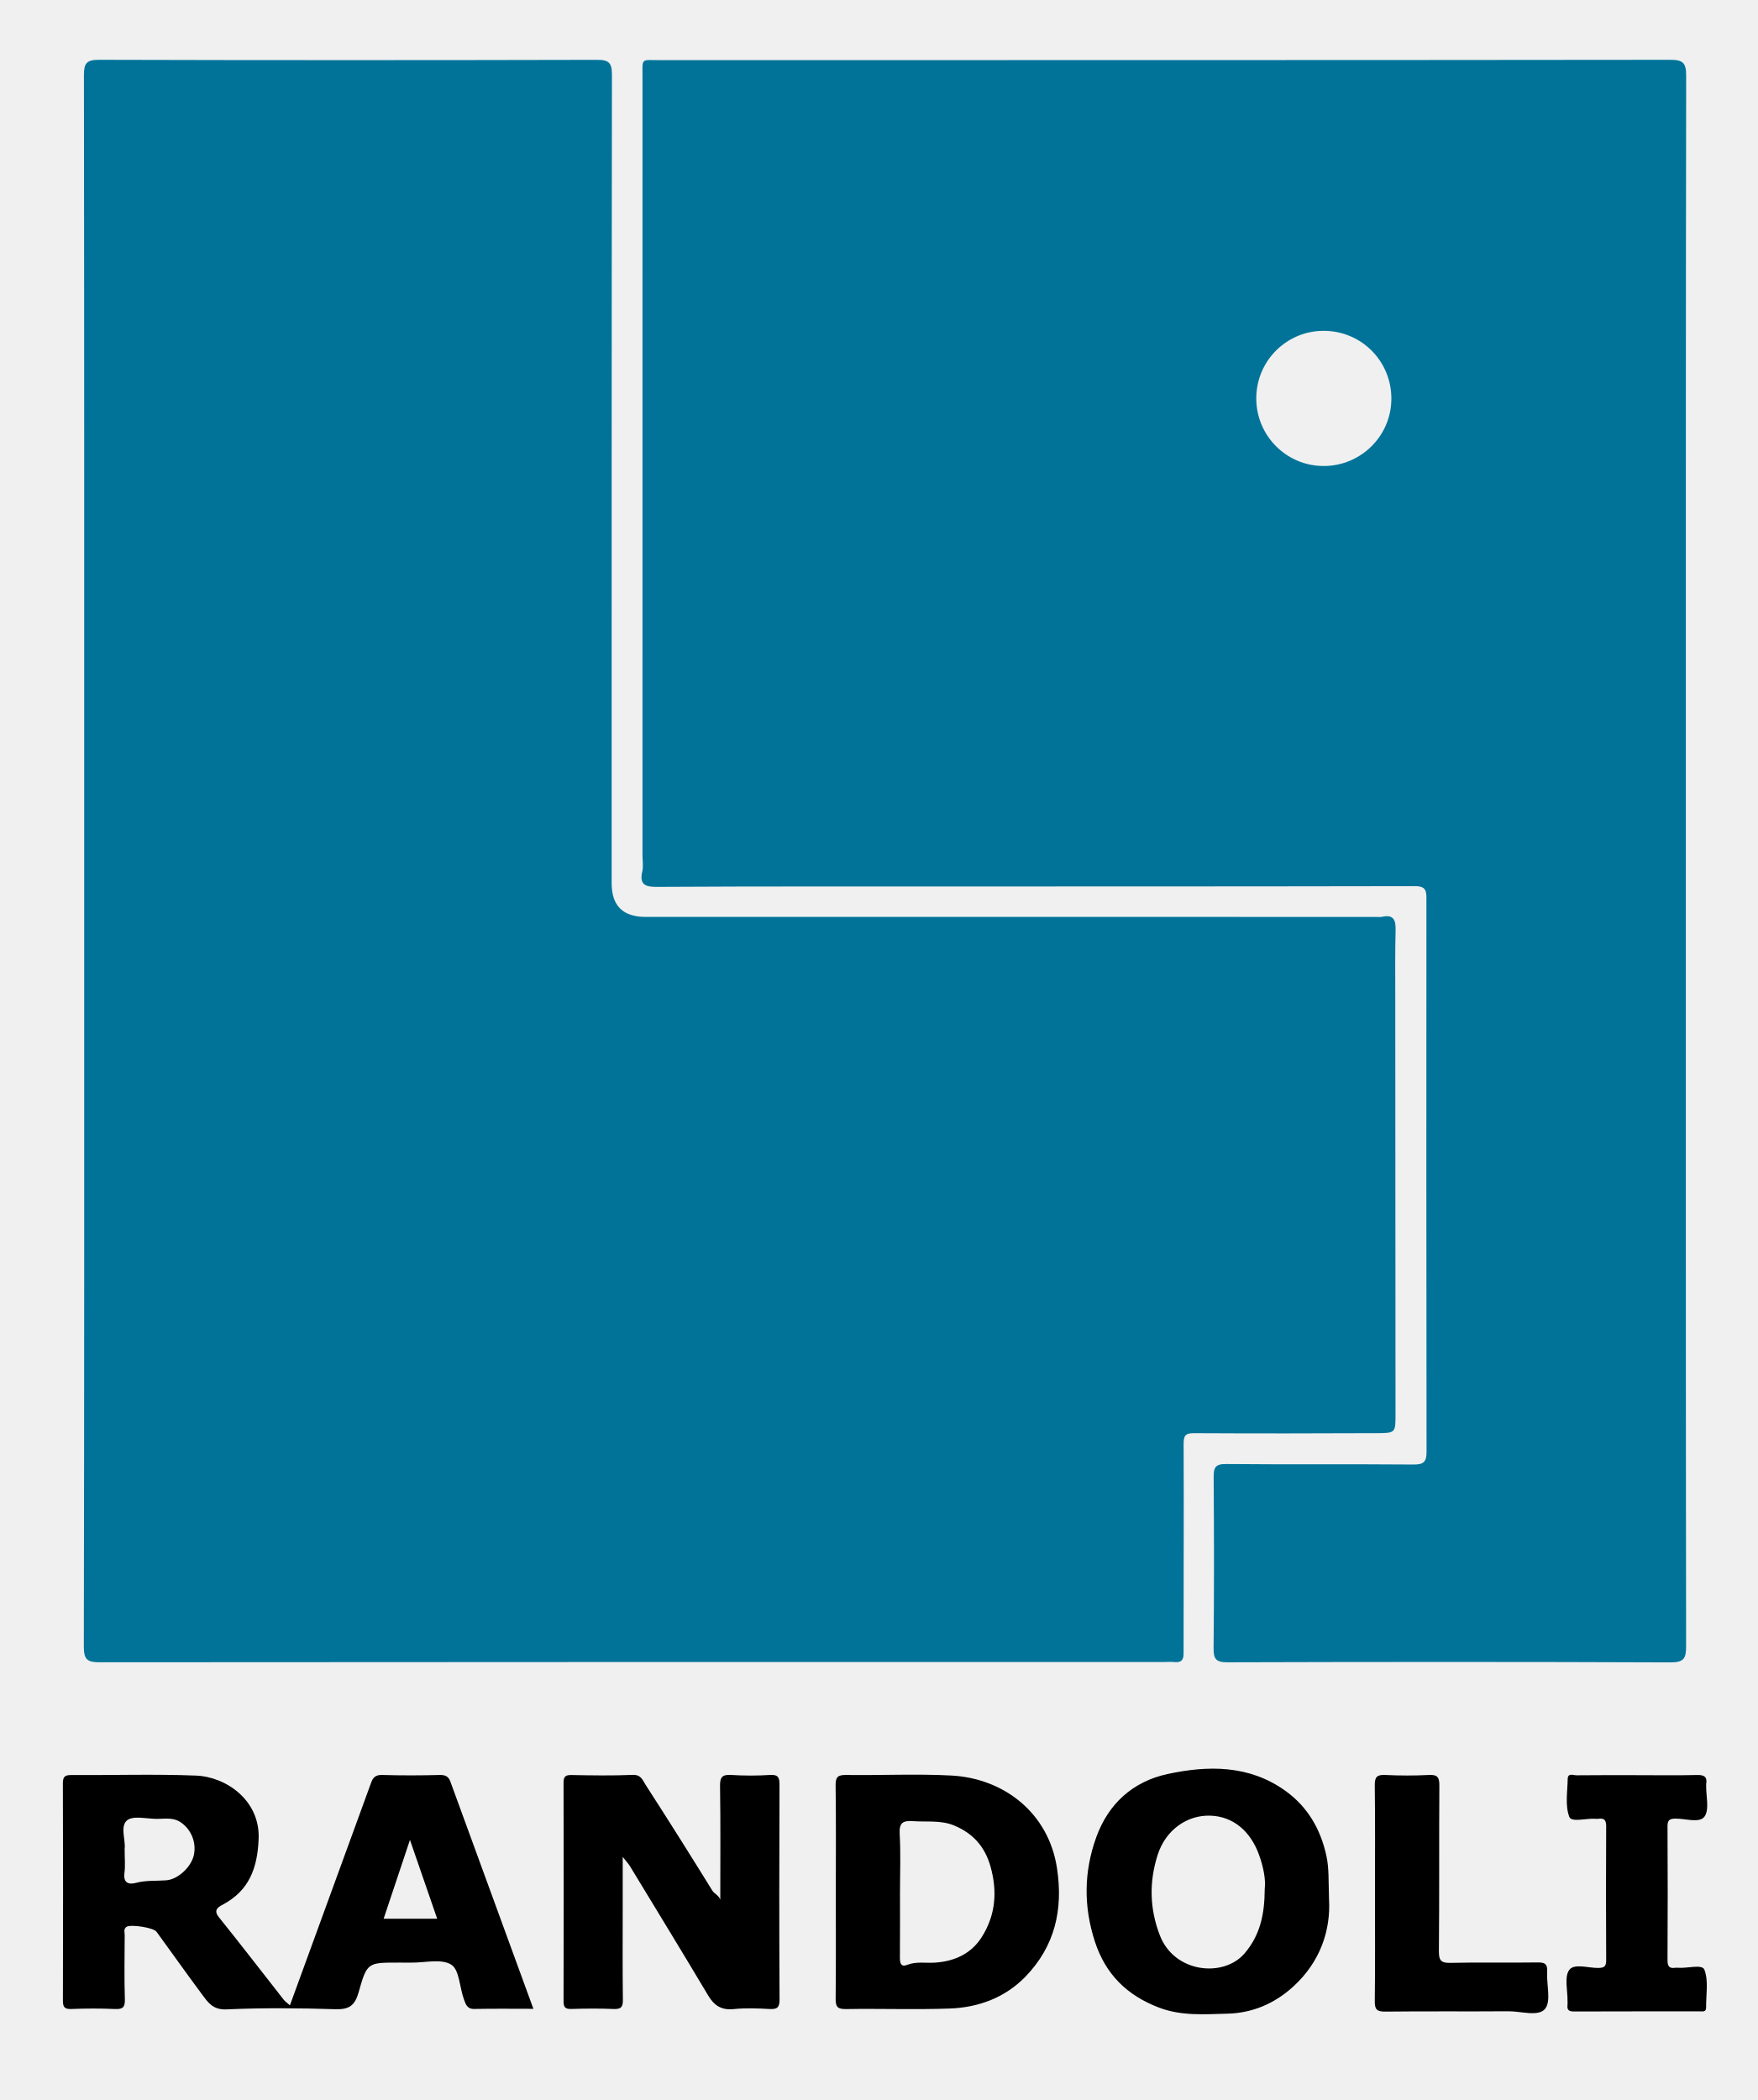
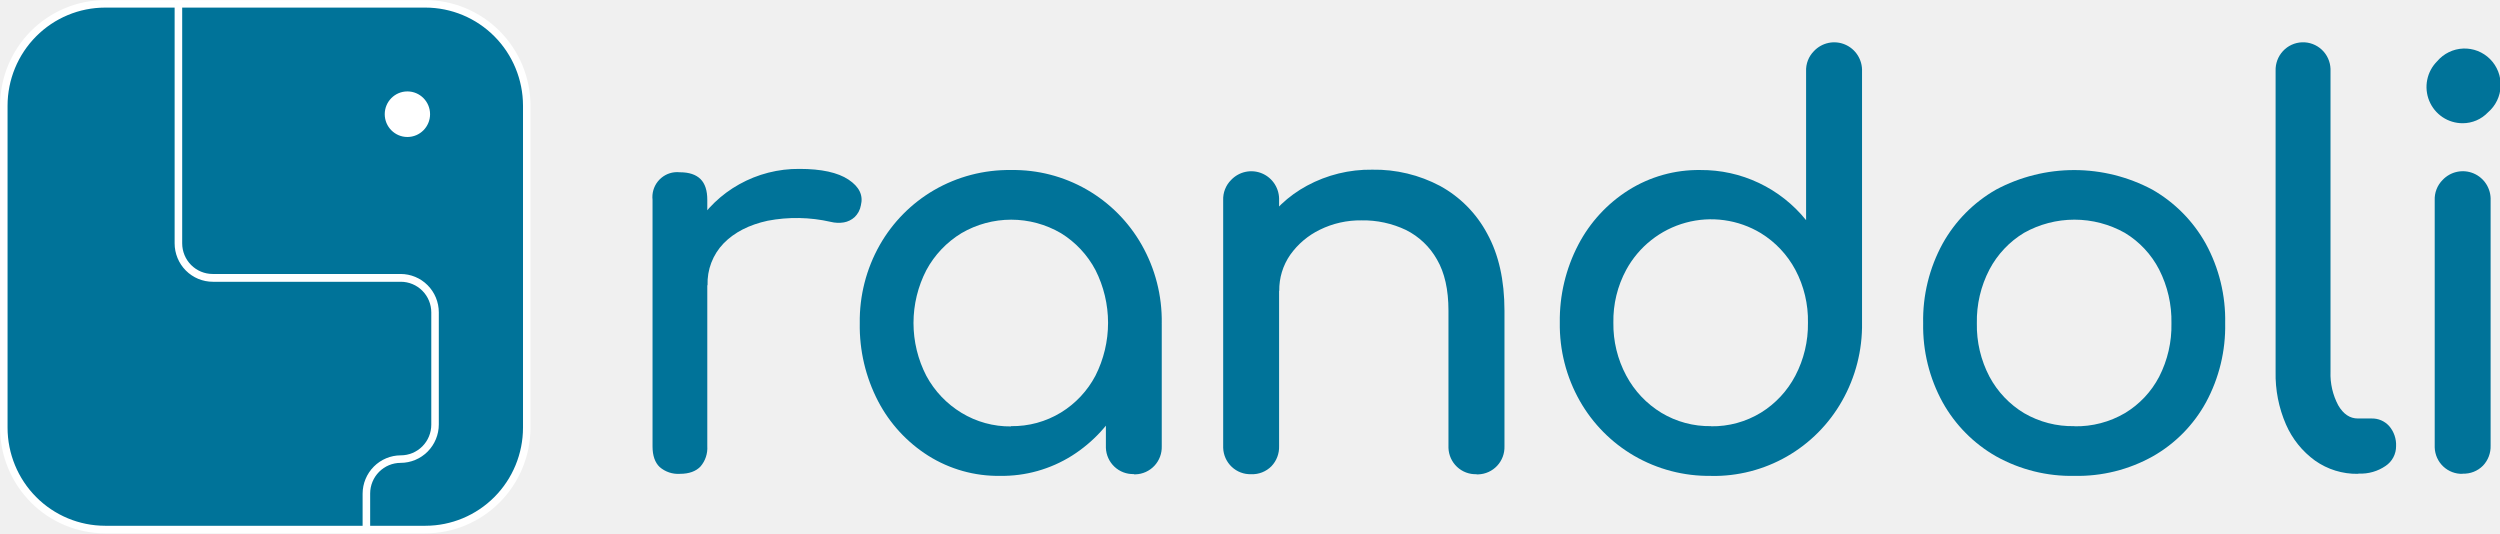
- <svg xmlns="http://www.w3.org/2000/svg" id="Layer_1" viewBox="0 0 334.855 400">
+ <svg xmlns="http://www.w3.org/2000/svg" width="525" height="112" viewBox="0 0 525 112" fill="none">
+   <g clip-path="url(#clip0_678_455)">
+     <path d="M142.796 99.505C141.241 99.611 139.708 99.097 138.527 98.074C137.531 97.123 137.033 95.671 137.033 93.733V41.963C136.957 41.28 137.015 40.588 137.205 39.928C137.395 39.267 137.712 38.651 138.139 38.113C138.566 37.576 139.094 37.128 139.693 36.796C140.291 36.464 140.95 36.254 141.629 36.177C142.015 36.134 142.404 36.134 142.789 36.177C144.703 36.177 146.148 36.656 147.108 37.608C148.069 38.559 148.531 40.018 148.531 41.949V93.668C148.638 95.231 148.127 96.774 147.108 97.96C146.155 98.968 144.71 99.505 142.796 99.505ZM142.682 59.93C142.617 55.545 143.794 51.231 146.076 47.492C148.323 43.822 151.475 40.796 155.227 38.709C159.097 36.543 163.462 35.426 167.892 35.469C172.503 35.469 175.937 36.22 178.195 37.722C180.453 39.224 181.316 41.022 180.785 43.115C180.622 44.066 180.157 44.939 179.461 45.604C178.829 46.175 178.05 46.557 177.213 46.705C176.294 46.857 175.355 46.818 174.452 46.591C170.101 45.598 165.594 45.517 161.211 46.355C157.297 47.209 154.214 48.792 151.961 51.104C150.837 52.267 149.958 53.647 149.379 55.16C148.799 56.673 148.53 58.288 148.588 59.909L142.682 59.93Z" fill="#007399" />
+     <path d="M210.021 99.934C204.696 100.012 199.461 98.545 194.944 95.707C190.488 92.894 186.852 88.946 184.406 84.263C181.782 79.214 180.457 73.586 180.55 67.891C180.464 62.128 181.916 56.447 184.755 51.44C187.474 46.662 191.401 42.692 196.139 39.932C201.053 37.083 206.641 35.623 212.312 35.705C217.872 35.611 223.355 37.023 228.186 39.791C233.017 42.559 237.018 46.583 239.77 51.44C242.61 56.447 244.059 62.129 243.968 67.891H239.486C239.579 73.586 238.253 79.214 235.629 84.263C233.183 88.946 229.548 92.894 225.091 95.707C220.577 98.542 215.344 100.01 210.021 99.934ZM212.32 89.491C216.011 89.548 219.644 88.556 222.8 86.63C225.866 84.751 228.371 82.075 230.051 78.884C231.787 75.449 232.693 71.651 232.693 67.798C232.693 63.945 231.787 60.146 230.051 56.712C228.366 53.525 225.862 50.85 222.8 48.966C219.627 47.111 216.022 46.133 212.352 46.133C208.681 46.133 205.076 47.111 201.903 48.966C198.807 50.847 196.265 53.523 194.538 56.719C192.762 60.15 191.834 63.962 191.834 67.83C191.834 71.698 192.762 75.51 194.538 78.941C196.266 82.135 198.808 84.808 201.903 86.688C205.042 88.599 208.65 89.59 212.32 89.549V89.491ZM238.105 99.555C236.597 99.603 235.131 99.047 234.03 98.009C232.929 96.971 232.283 95.535 232.235 94.019V75.98L234.427 63.742L243.968 67.912V93.711C244.016 95.228 243.463 96.701 242.43 97.808C241.397 98.915 239.97 99.563 238.461 99.612H238.105V99.555Z" fill="#007399" />
+     <path d="M262.738 99.583C261.23 99.632 259.764 99.075 258.663 98.037C257.562 96.999 256.917 95.564 256.868 94.047V42.078C256.833 41.285 256.963 40.493 257.251 39.754C257.539 39.014 257.978 38.344 258.54 37.786C259.36 36.921 260.422 36.328 261.585 36.085C262.749 35.842 263.958 35.962 265.052 36.428C266.146 36.895 267.073 37.685 267.708 38.695C268.344 39.704 268.658 40.884 268.608 42.078V93.683C268.635 94.46 268.507 95.234 268.23 95.96C267.954 96.686 267.536 97.349 267 97.91C266.444 98.47 265.778 98.908 265.044 99.196C264.31 99.484 263.525 99.616 262.738 99.583ZM310.055 99.583C308.546 99.633 307.079 99.079 305.977 98.042C304.875 97.006 304.228 95.571 304.178 94.055V65.223C304.178 60.827 303.374 57.251 301.766 54.494C300.261 51.824 297.996 49.667 295.262 48.3C292.343 46.91 289.143 46.218 285.913 46.276C282.885 46.234 279.889 46.907 277.168 48.243C274.689 49.446 272.55 51.256 270.949 53.507C269.407 55.728 268.6 58.381 268.644 61.089H261.358C261.283 56.503 262.502 51.99 264.873 48.072C267.222 44.245 270.536 41.111 274.479 38.988C278.688 36.716 283.405 35.561 288.183 35.633C293.136 35.547 298.031 36.721 302.413 39.045C306.613 41.342 310.053 44.822 312.31 49.059C314.73 53.45 315.939 58.85 315.939 65.259V93.718C315.987 95.235 315.434 96.709 314.401 97.815C313.368 98.922 311.941 99.571 310.432 99.619H310.105L310.055 99.583Z" fill="#007399" />
+     <path d="M359.321 99.934C353.649 100.02 348.06 98.559 343.148 95.707C338.408 92.949 334.48 88.978 331.764 84.198C328.924 79.191 327.472 73.511 327.558 67.748C327.476 62.05 328.814 56.421 331.45 51.376C333.896 46.693 337.532 42.745 341.988 39.932C346.505 37.094 351.74 35.626 357.065 35.705C361.317 35.669 365.522 36.597 369.368 38.42C373.214 40.242 376.602 42.913 379.279 46.233V14.999C379.244 14.206 379.374 13.414 379.662 12.675C379.95 11.935 380.389 11.265 380.951 10.707C381.772 9.843 382.834 9.251 383.998 9.009C385.161 8.767 386.37 8.887 387.464 9.353C388.558 9.819 389.485 10.609 390.121 11.617C390.758 12.626 391.074 13.805 391.027 14.999V67.762C391.119 73.526 389.667 79.208 386.821 84.213C384.072 89.07 380.072 93.095 375.242 95.863C370.412 98.632 364.93 100.043 359.371 99.948L359.321 99.934ZM359.321 89.52C363.011 89.576 366.641 88.585 369.795 86.659C372.855 84.77 375.353 82.087 377.024 78.891C378.817 75.467 379.727 71.646 379.671 67.776C379.75 63.903 378.838 60.073 377.024 56.654C375.328 53.489 372.826 50.833 369.773 48.958C367.429 47.545 364.824 46.621 362.116 46.244C359.408 45.866 356.652 46.042 354.013 46.761C351.374 47.479 348.907 48.726 346.759 50.426C344.61 52.126 342.826 54.245 341.511 56.654C339.668 60.059 338.736 63.887 338.808 67.762C338.751 71.638 339.682 75.465 341.511 78.877C343.226 82.094 345.77 84.79 348.876 86.68C352.029 88.578 355.647 89.552 359.321 89.491V89.52Z" fill="#007399" />
+     <path d="M435.632 99.934C429.882 100.052 424.203 98.635 419.175 95.828C414.473 93.149 410.593 89.225 407.954 84.485C405.166 79.407 403.755 73.682 403.863 67.884C403.744 62.045 405.155 56.279 407.954 51.161C410.593 46.42 414.473 42.497 419.175 39.818C424.227 37.123 429.859 35.714 435.579 35.714C441.298 35.714 446.931 37.123 451.983 39.818C456.681 42.501 460.561 46.424 463.204 51.161C466.001 56.279 467.409 62.046 467.288 67.884C467.403 73.675 466.015 79.397 463.261 84.485C460.658 89.233 456.793 93.161 452.097 95.828C447.068 98.639 441.385 100.056 435.632 99.934ZM435.632 89.52C439.349 89.595 443.014 88.639 446.227 86.759C449.279 84.927 451.768 82.284 453.42 79.12C455.2 75.65 456.088 71.787 456.003 67.884C456.083 63.962 455.193 60.081 453.413 56.59C451.769 53.408 449.279 50.747 446.22 48.901C442.983 47.083 439.337 46.128 435.629 46.128C431.921 46.128 428.274 47.083 425.038 48.901C421.971 50.754 419.464 53.413 417.787 56.59C415.972 60.068 415.062 63.95 415.14 67.877C415.062 71.782 415.973 75.644 417.787 79.099C419.476 82.261 421.983 84.906 425.045 86.752C428.257 88.624 431.92 89.572 435.632 89.491V89.52Z" fill="#007399" />
+     <path d="M495.137 99.505C491.928 99.554 488.785 98.583 486.158 96.73C483.487 94.796 481.381 92.178 480.06 89.148C478.537 85.652 477.791 81.863 477.876 78.047V14.884C477.822 13.347 478.378 11.851 479.421 10.725C480.465 9.6 481.91 8.937 483.44 8.883C484.969 8.829 486.457 9.388 487.577 10.437C488.696 11.486 489.356 12.939 489.409 14.477C489.417 14.612 489.417 14.748 489.409 14.884V78.047C489.316 80.503 489.873 82.939 491.025 85.107C492.099 86.959 493.479 87.889 495.166 87.882H498.012C498.716 87.86 499.416 87.994 500.063 88.275C500.71 88.555 501.287 88.976 501.754 89.506C502.734 90.663 503.243 92.15 503.177 93.668C503.186 94.492 502.99 95.304 502.608 96.032C502.225 96.761 501.668 97.381 500.986 97.838C499.331 98.977 497.354 99.544 495.351 99.455L495.137 99.505Z" fill="#007399" />
+     <path d="M517.159 25.878C515.657 25.882 514.187 25.437 512.936 24.6C511.686 23.762 510.712 22.569 510.139 21.174C509.565 19.778 509.417 18.242 509.715 16.761C510.012 15.281 510.741 13.923 511.808 12.86C512.486 12.061 513.321 11.412 514.261 10.953C515.201 10.494 516.225 10.236 517.269 10.194C518.312 10.153 519.354 10.329 520.327 10.711C521.299 11.094 522.183 11.675 522.922 12.417C523.661 13.16 524.238 14.048 524.619 15.026C525 16.004 525.175 17.051 525.133 18.1C525.092 19.149 524.835 20.179 524.378 21.123C523.922 22.068 523.276 22.907 522.481 23.589C521.795 24.314 520.97 24.891 520.055 25.284C519.14 25.678 518.154 25.88 517.159 25.878ZM517.159 99.505C515.65 99.553 514.184 98.997 513.084 97.959C511.983 96.921 511.337 95.485 511.289 93.969V42.071C511.253 41.278 511.384 40.486 511.672 39.746C511.96 39.007 512.399 38.337 512.961 37.779C513.78 36.914 514.842 36.32 516.006 36.078C517.169 35.835 518.379 35.955 519.473 36.421C520.567 36.888 521.493 37.678 522.129 38.688C522.764 39.697 523.078 40.877 523.029 42.071V93.568C523.054 94.345 522.925 95.119 522.649 95.845C522.373 96.57 521.955 97.234 521.421 97.795C520.864 98.356 520.196 98.795 519.461 99.083C518.726 99.371 517.94 99.503 517.152 99.469L517.159 99.505Z" fill="#007399" />
+     <path d="M89.617 0.801H21.808C10.204 0.801 0.797 10.257 0.797 21.922V90.085C0.797 101.75 10.204 111.206 21.808 111.206H89.617C101.221 111.206 110.628 101.75 110.628 90.085V21.922C110.628 10.257 101.221 0.801 89.617 0.801Z" fill="#007399" />
+     <path d="M89.347 112.007H22.072C16.225 111.996 10.621 109.656 6.487 105.5C2.353 101.345 0.026 95.712 0.014 89.835V22.194C0.026 16.317 2.353 10.684 6.487 6.528C10.621 2.373 16.225 0.033 22.072 0.021H89.347C95.193 0.033 100.797 2.373 104.931 6.528C109.065 10.684 111.393 16.317 111.404 22.194V89.813C111.398 95.694 109.073 101.333 104.938 105.493C100.804 109.653 95.197 111.996 89.347 112.007ZM22.072 1.595C16.639 1.601 11.431 3.773 7.59 7.635C3.75 11.497 1.591 16.733 1.587 22.194V89.813C1.591 95.274 3.75 100.51 7.59 104.372C11.431 108.234 16.639 110.407 22.072 110.412H89.347C94.778 110.405 99.985 108.232 103.826 104.37C107.666 100.508 109.826 95.273 109.831 89.813V22.194C109.826 16.734 107.666 11.499 103.826 7.637C99.985 3.776 94.778 1.603 89.347 1.595H22.072Z" fill="white" />
+     <path d="M85.554 28.767C88.183 28.767 90.314 26.625 90.314 23.982C90.314 21.34 88.183 19.197 85.554 19.197C82.925 19.197 80.794 21.34 80.794 23.982C80.794 26.625 82.925 28.767 85.554 28.767Z" fill="white" />
+     <path d="M77.734 110.734H76.148V103.682C76.151 101.545 76.997 99.497 78.501 97.986C80.004 96.475 82.041 95.625 84.166 95.621C85.865 95.621 87.494 94.943 88.695 93.736C89.896 92.528 90.57 90.891 90.57 89.184V65.609C90.57 63.902 89.896 62.265 88.695 61.057C87.494 59.85 85.865 59.172 84.166 59.172H44.705C43.65 59.173 42.605 58.965 41.63 58.559C40.655 58.154 39.769 57.559 39.023 56.809C38.277 56.059 37.685 55.169 37.282 54.188C36.878 53.208 36.671 52.158 36.672 51.097V0.93H38.259V51.097C38.259 52.804 38.934 54.442 40.134 55.649C41.335 56.856 42.964 57.534 44.663 57.534H84.138C86.262 57.536 88.299 58.385 89.801 59.895C91.303 61.405 92.148 63.453 92.15 65.588V89.141C92.148 91.277 91.303 93.325 89.802 94.836C88.3 96.347 86.263 97.198 84.138 97.202C82.44 97.202 80.811 97.88 79.61 99.087C78.409 100.294 77.734 101.932 77.734 103.639V110.734Z" fill="white" />
+   </g>
  <defs>
-     <style>.cls-1{fill:#017399;}</style>
+     <clipPath id="clip0_678_455">
+       <rect width="525" height="112" fill="white" />
+     </clipPath>
  </defs>
-   <path class="cls-1" d="M16.039,163.752c0-49.797,.017-99.595-.053-149.392-.003-2.302,.482-2.975,2.89-2.969,31.621,.089,63.242,.083,94.863,.008,2.238-.005,2.832,.566,2.829,2.818-.066,51.346-.051,102.692-.053,154.039q-0,6.38,6.409,6.392c46.371,.004,92.743,.003,139.114,.003,.407,0,.83,.067,1.219-.021,2.213-.497,2.638,.622,2.589,2.548-.105,4.071-.064,8.145-.062,12.218,.012,26.651,.028,53.301,.046,79.952,.002,3.524,.01,3.622-3.449,3.638-11.652,.054-23.304,.066-34.955,.004-1.688-.009-1.964,.506-1.957,2.117,.059,13.281-.017,26.562-.009,39.843,.001,1.305-.487,1.758-1.729,1.634-.646-.064-1.303-.01-1.955-.01-67.562,0-135.124-.011-202.686,.049-2.334,.002-3.129-.361-3.124-2.989,.099-49.96,.073-99.921,.073-149.882Z" />
-   <path class="cls-1" d="M321.134,164.102c0,49.803-.016,99.607,.051,149.41,.003,2.342-.369,3.144-2.983,3.133-28.12-.114-56.24-.1-84.359-.017-2.211,.007-2.691-.613-2.669-2.726,.11-10.84,.095-21.682,.014-32.522-.014-1.853,.31-2.537,2.384-2.518,11.899,.11,23.8-.001,35.699,.095,1.988,.016,2.473-.559,2.47-2.482-.052-35.05-.042-70.099-.023-105.149,.001-1.544-.017-2.536-2.156-2.532-37.249,.073-74.497,.05-111.746,.058-10.921,.002-21.842,.007-32.762,.078-2.131,.014-3.288-.466-2.707-2.926,.237-1.004,.037-2.11,.037-3.17-0-49.396-.003-98.791,.005-148.187,.001-3.673-.37-3.191,3.313-3.191,64.146-.008,128.292,.01,192.438-.065,2.468-.003,3.061,.574,3.057,3.057-.083,49.885-.062,99.769-.062,149.654Zm-81.827-88.276c-.032,7.122,5.701,12.917,12.799,12.938,7.122,.022,12.925-5.727,12.936-12.814,.011-7.149-5.669-12.885-12.81-12.935-7.108-.05-12.893,5.683-12.925,12.81Z" />
-   <path d="M55.227,381.967c5.239-14.36,10.363-28.398,15.48-42.439,.36-.989,.874-1.474,2.08-1.439,3.664,.108,7.334,.099,10.999,.002,1.072-.028,1.663,.318,1.997,1.233,5.242,14.334,10.477,28.671,15.823,43.308-3.892,0-7.601-.049-11.306,.026-1.356,.027-1.616-1.002-1.917-1.807-.846-2.265-.854-5.643-2.422-6.63-1.881-1.184-5.031-.354-7.632-.39-.815-.011-1.63-.002-2.445-.002-5.825,0-5.974-.042-7.57,5.653-.705,2.515-1.798,3.303-4.412,3.223-6.92-.212-13.86-.277-20.772,.034-2.6,.117-3.539-1.362-4.684-2.904-2.92-3.931-5.752-7.929-8.634-11.888-.564-.775-4.907-1.463-5.717-.927-.6,.397-.34,1.039-.342,1.573-.02,4.075-.093,8.152,.031,12.223,.047,1.557-.421,1.919-1.9,1.853-2.765-.123-5.543-.111-8.309-.003-1.336,.052-1.596-.421-1.592-1.651,.04-13.772,.044-27.545-.006-41.317-.005-1.324,.411-1.603,1.647-1.595,7.904,.051,15.818-.208,23.71,.104,5.793,.229,12.203,4.75,11.935,11.996-.205,5.546-1.762,9.91-6.876,12.609-.819,.432-1.795,1.002-.709,2.354,4.179,5.202,8.249,10.493,12.37,15.742,.241,.306,.583,.533,1.174,1.061Zm-31.485-29.776c0,1.752,.145,3.154-.035,4.514-.254,1.921,.739,2.327,2.213,1.932,1.908-.511,3.829-.335,5.744-.482,2.285-.176,4.804-2.595,5.273-4.853,.501-2.413-.559-4.952-2.632-6.275-1.395-.891-2.962-.565-4.468-.573-1.941-.011-4.52-.678-5.657,.297-1.345,1.154-.209,3.815-.438,5.441Zm59.536,13.28c-1.712-4.957-3.357-9.721-5.185-15.014-1.755,5.256-3.362,10.068-5.014,15.014h10.199Z" />
-   <path d="M137.207,361.838c0-7.221,.066-14.443-.047-21.662-.028-1.771,.498-2.186,2.166-2.085,2.435,.149,4.893,.153,7.328-.002,1.597-.102,1.838,.482,1.832,1.917-.054,13.607-.062,27.214,.009,40.82,.008,1.566-.445,1.921-1.908,1.841-2.274-.125-4.578-.21-6.837,.016-2.321,.232-3.698-.655-4.851-2.589-4.908-8.238-9.909-16.42-14.89-24.615-.315-.519-.748-.966-1.388-1.779,0,3.489,0,6.677,0,9.865,0,5.785-.044,11.57,.032,17.354,.018,1.382-.362,1.802-1.748,1.746-2.684-.108-5.378-.09-8.064-.005-1.184,.037-1.494-.334-1.491-1.501,.038-13.851,.038-27.702,0-41.554-.003-1.164,.302-1.525,1.488-1.504,3.909,.072,7.826,.137,11.729-.027,1.557-.065,1.881,1.065,2.402,1.872,4.306,6.68,8.545,13.403,12.722,20.165,.367,.594,1.213,.9,1.516,1.726Z" />
-   <path d="M159.215,360.348c0-6.757,.056-13.515-.04-20.271-.023-1.614,.432-2.007,2.008-1.986,6.674,.089,13.365-.245,20.022,.104,9.943,.522,18.527,7.039,20.143,17.656,1.209,7.944-.431,14.867-5.974,20.616-3.875,4.019-8.964,5.915-14.479,6.111-6.586,.234-13.187-.012-19.779,.101-1.707,.029-1.948-.572-1.933-2.061,.072-6.756,.031-13.514,.031-20.271Zm12.224,.206c0,4.071,.021,8.142-.015,12.212-.009,1.006,.094,1.996,1.354,1.501,1.753-.689,3.512-.319,5.265-.429,3.786-.237,6.987-1.699,9.014-4.939,2.589-4.138,2.962-8.61,1.629-13.353-1.073-3.817-3.354-6.344-6.924-7.83-2.522-1.05-5.198-.644-7.818-.829-1.941-.137-2.685,.282-2.564,2.433,.21,3.733,.058,7.487,.058,11.232Z" />
-   <path d="M253.163,361.735c.346,5.894-1.625,11.97-6.904,16.742-3.518,3.181-7.724,4.959-12.427,5.078-4.375,.11-8.776,.481-13.082-1.165-6.082-2.324-10.152-6.334-12.183-12.562-2.18-6.685-2.111-13.311,.253-19.865,2.313-6.413,6.99-10.625,13.555-12.046,7.754-1.678,15.567-1.75,22.453,3.176,4.23,3.026,6.711,7.262,7.83,12.365,.527,2.403,.39,4.795,.505,8.276Zm-12.245-1.939c.222-1.813-.263-4.181-1.054-6.413-1.59-4.485-4.878-7.403-9.313-7.544-4.393-.139-8.495,2.675-10.03,7.472-1.667,5.208-1.515,10.347,.431,15.358,2.787,7.175,12.158,8.042,16.122,3.41,2.925-3.418,3.825-7.36,3.843-12.283Z" />
-   <path d="M311.802,338.129c3.829,0,7.66,.061,11.486-.032,1.379-.034,1.955,.36,1.719,1.744-.013,.079-0,.163-.002,.244-.036,2.026,.652,4.568-.317,5.929-.934,1.311-3.635,.363-5.554,.388-1.177,.016-1.496,.346-1.49,1.514,.047,8.473,.047,16.946,0,25.419-.006,1.165,.307,1.669,1.49,1.479,.159-.025,.326-.016,.488-.002,1.755,.154,4.617-.74,5.044,.365,.822,2.129,.303,4.777,.329,7.21,.01,.905-.685,.729-1.216,.73-7.984,.007-15.968-.009-23.952,.023-.95,.004-1.358-.282-1.233-1.241,.032-.24,.001-.488,.005-.733,.035-2.026-.653-4.568,.317-5.929,.934-1.311,3.635-.363,5.554-.388,1.177-.016,1.496-.346,1.49-1.513-.047-8.473-.047-16.946-0-25.419,.006-1.165-.307-1.669-1.49-1.479-.159,.025-.326,.016-.488,.001-1.755-.154-4.617,.74-5.044-.365-.822-2.129-.351-4.778-.31-7.21,.021-1.226,1.088-.704,1.686-.711,3.828-.048,7.658-.025,11.487-.025Z" />
-   <path d="M261.919,360.616c0-6.845,.054-13.691-.04-20.534-.022-1.609,.417-2.067,2.007-1.99,2.764,.133,5.544,.14,8.308-.002,1.627-.084,1.997,.438,1.986,2.01-.071,10.512,.015,21.024-.086,31.535-.018,1.843,.443,2.288,2.261,2.245,5.538-.132,11.081-.001,16.621-.081,1.393-.02,1.814,.379,1.736,1.756-.138,2.427,.811,5.615-.398,7.088-1.26,1.535-4.571,.437-6.981,.456-7.822,.061-15.645-.027-23.467,.063-1.619,.019-2.005-.439-1.985-2.012,.088-6.844,.038-13.69,.038-20.535Z" />
</svg>
